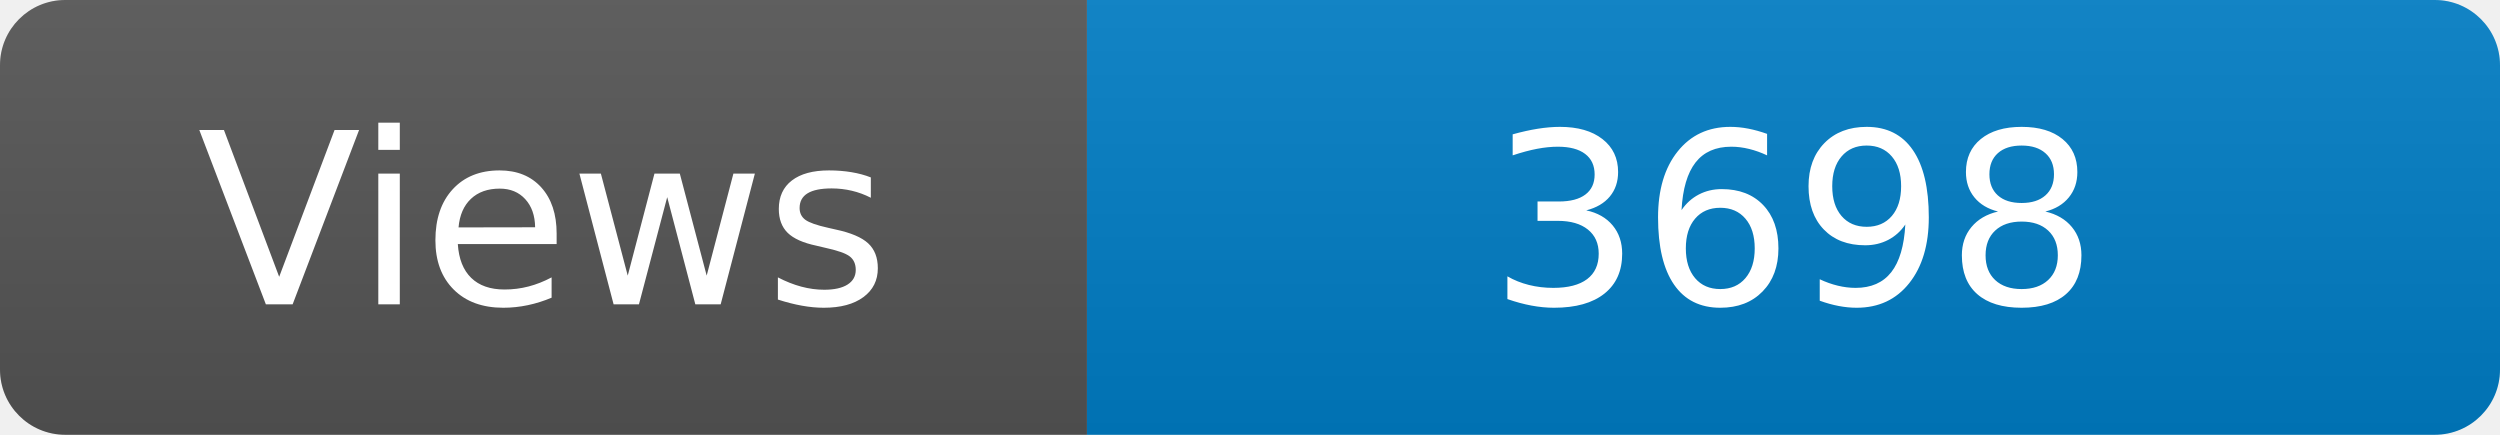
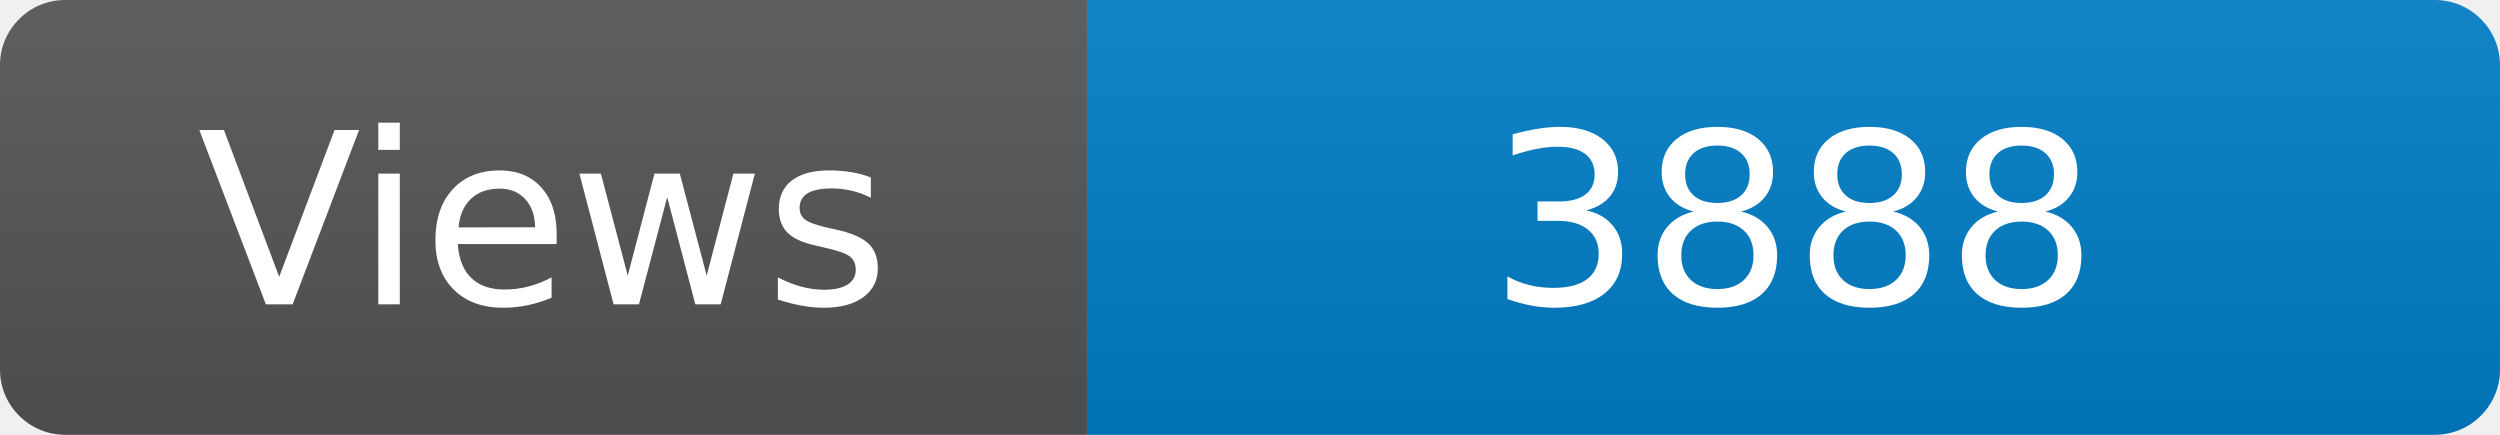
<svg xmlns="http://www.w3.org/2000/svg" width="115" height="20" role="img" aria-label="Maintained?: yes">
  <linearGradient id="s" x2="0" y2="100%">
    <stop offset="0" stop-color="#bbb" stop-opacity=".1" />
    <stop offset="1" stop-opacity=".1" />
  </linearGradient>
  <clipPath id="r">
    <rect width="115" height="20" rx="3" fill="#fff" />
  </clipPath>
  <g clip-path="url(#r)">
    <rect width="50" height="20" fill="#555" />
    <rect x="50" width="160" height="20" fill="#007ec6" />
    <rect width="115" height="20" fill="url(#s)" />
  </g>
  <g fill="#fff" text-anchor="middle" font-family="Verdana,Geneva,DejaVu Sans,sans-serif" font-size="110">
    <text x="250" y="140" transform="scale(.1)" fill="#fff">Views</text>
-     <text x="825" y="140" transform="scale(.1)" fill="#fff">3698</text>
+     <text x="825" y="140" transform="scale(.1)" fill="#fff">3888</text>
  </g>
</svg>
